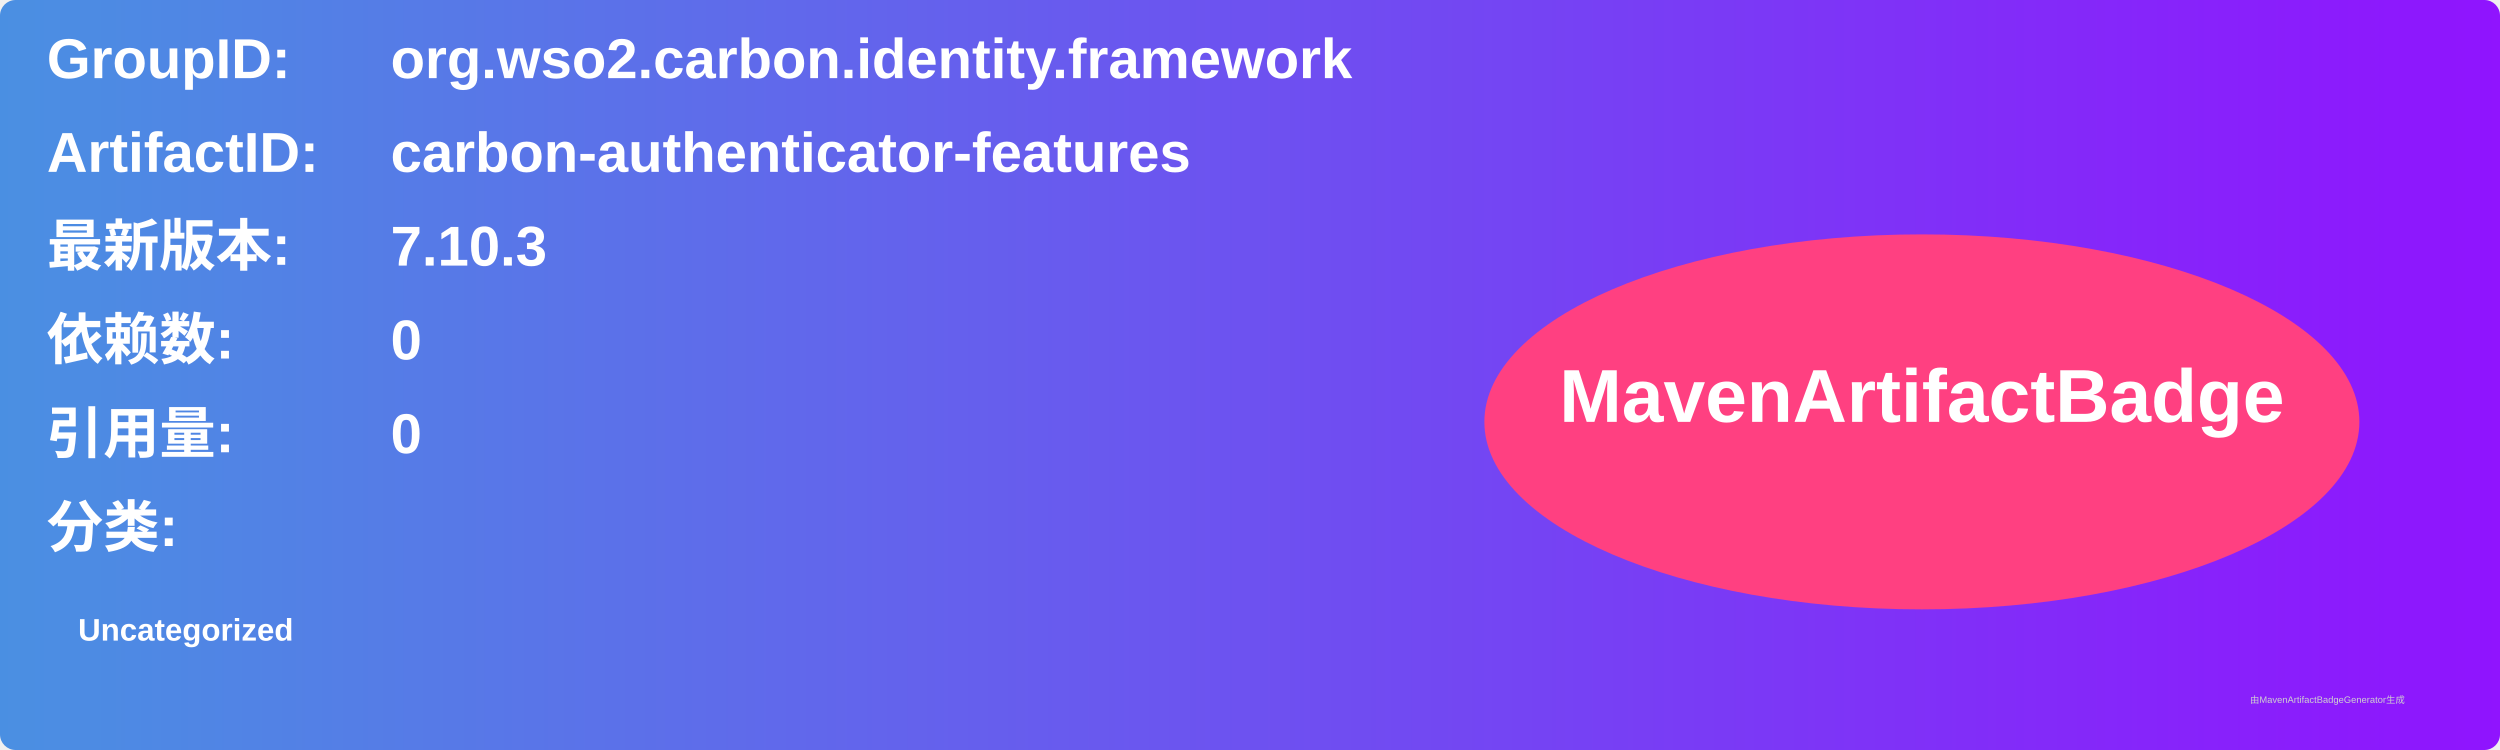
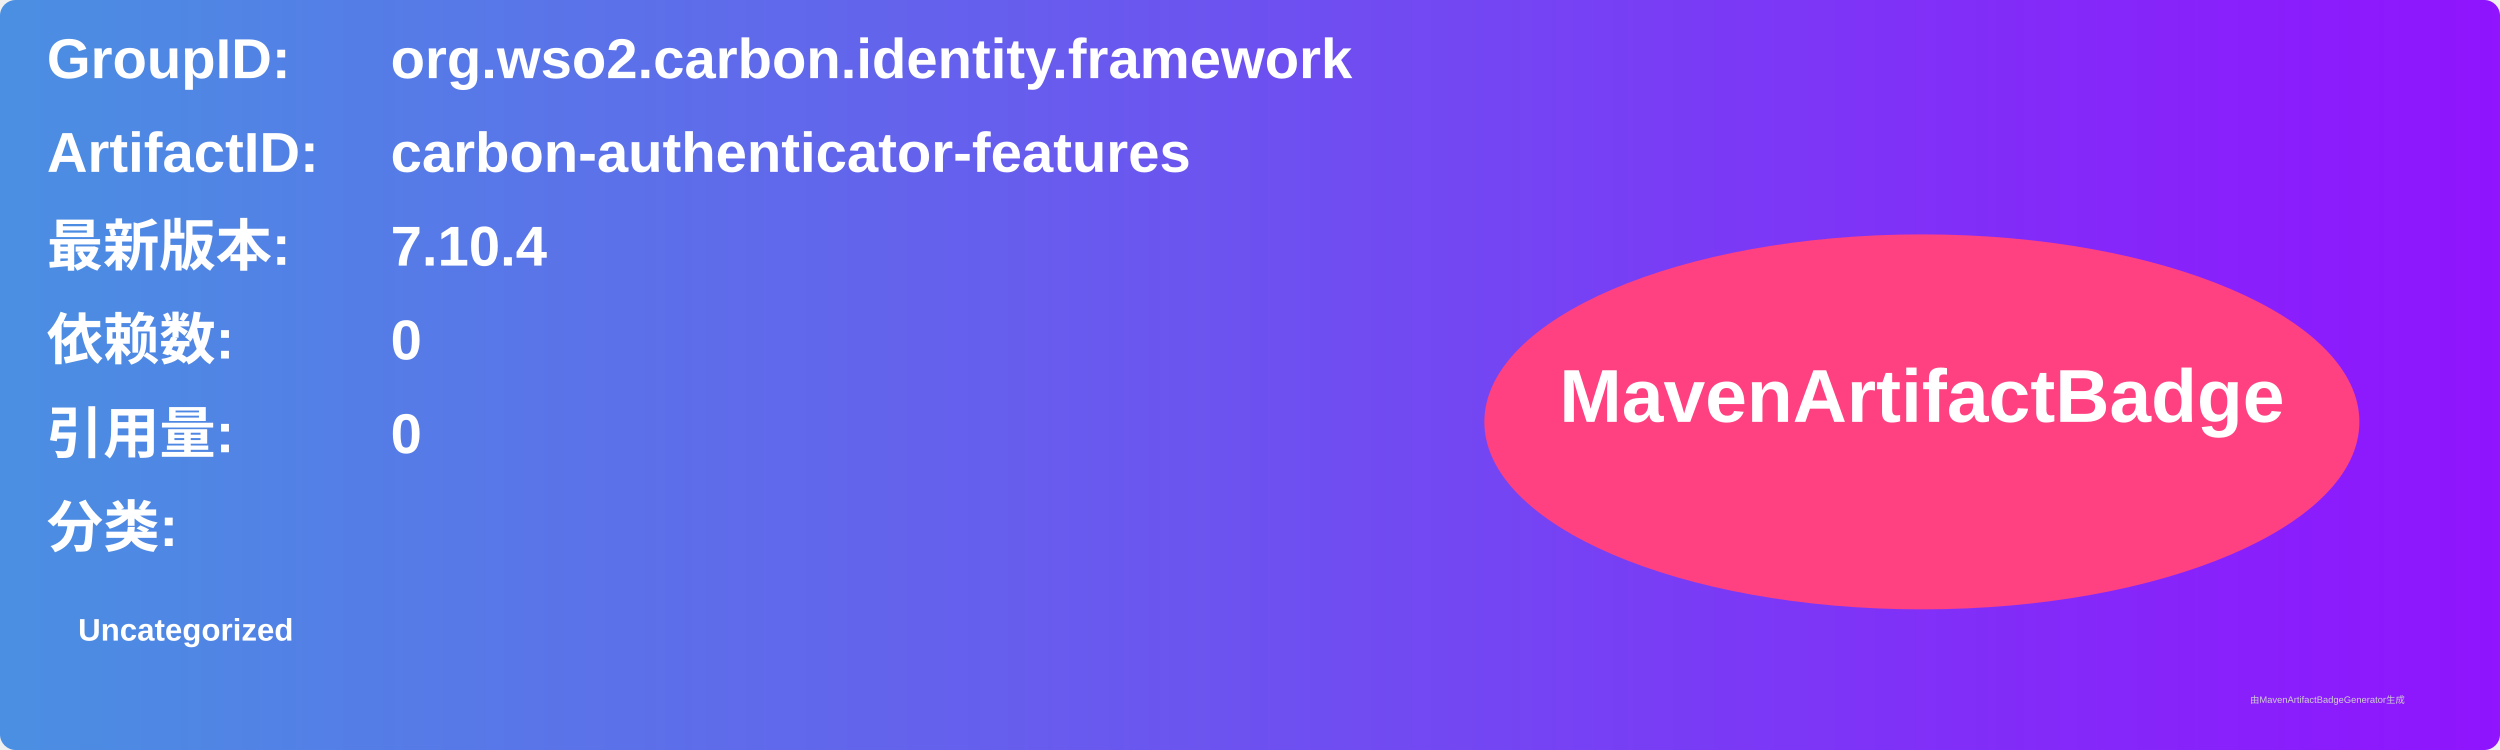
<svg xmlns="http://www.w3.org/2000/svg" width="800" height="240" viewBox="0 0 800 240">
  <linearGradient id="grad" x1="0%" y1="0%" x2="100%" y2="0%">
    <stop offset="0%" stop-color="#4a90e2" />
    <stop offset="100%" stop-color="#9013fe" />
  </linearGradient>
  <rect width="100%" height="100%" rx="5" ry="5" fill="url(#grad)" />
  <g transform="translate(15, 15)">
    <text x="0" y="10" font-family="Arial" font-size="18" fill="white" font-weight="bold" width="260">GroupID:</text>
    <text x="110" y="10" font-family="Arial" font-size="18" fill="white" font-weight="bold" width="460">org.wso2.carbon.identity.framework</text>
    <text x="0" y="40" font-family="Arial" font-size="18" fill="white" font-weight="bold" width="260">ArtifactID:</text>
    <text x="110" y="40" font-family="Arial" font-size="18" fill="white" font-weight="bold" width="460">carbon-authenticator-features</text>
    <text x="0" y="70" font-family="Arial" font-size="18" fill="white" font-weight="bold">最新版本:</text>
    <text x="110" y="70" font-family="Arial" font-size="18" fill="white" font-weight="bold">
-       <tspan font-weight="bold">7.10.3</tspan>
+       <tspan font-weight="bold">7.10.4</tspan>
    </text>
    <text x="0" y="100" font-family="Arial" font-size="18" fill="white" font-weight="bold">依赖数: </text>
    <text x="110" y="100" font-family="Arial" font-size="18" fill="white">
      <tspan font-weight="bold">0</tspan>
    </text>
    <text x="0" y="130" font-family="Arial" font-size="18" fill="white" font-weight="bold">引用量: </text>
    <text x="110" y="130" font-family="Arial" font-size="18" fill="white">
      <tspan font-weight="bold">0</tspan>
    </text>
    <text x="0" y="160" font-family="Arial" font-size="18" fill="white" font-weight="bold">分类:</text>
    <text x="10" y="190" font-family="Arial" font-size="10" fill="white">
      <tspan font-weight="bold">Uncategorized</tspan>
    </text>
    <ellipse cx="600" cy="120" rx="140" ry="60" fill="#ff4081" />
    <text x="600" y="120" text-anchor="middle" font-family="Arial" font-size="24" fill="white" font-weight="bold">MavenArtifactBadge</text>
  </g>
  <text x="720" y="225" font-family="Arial" font-size="3" fill="#d0d0d0">由MavenArtifactBadgeGenerator生成</text>
</svg>
